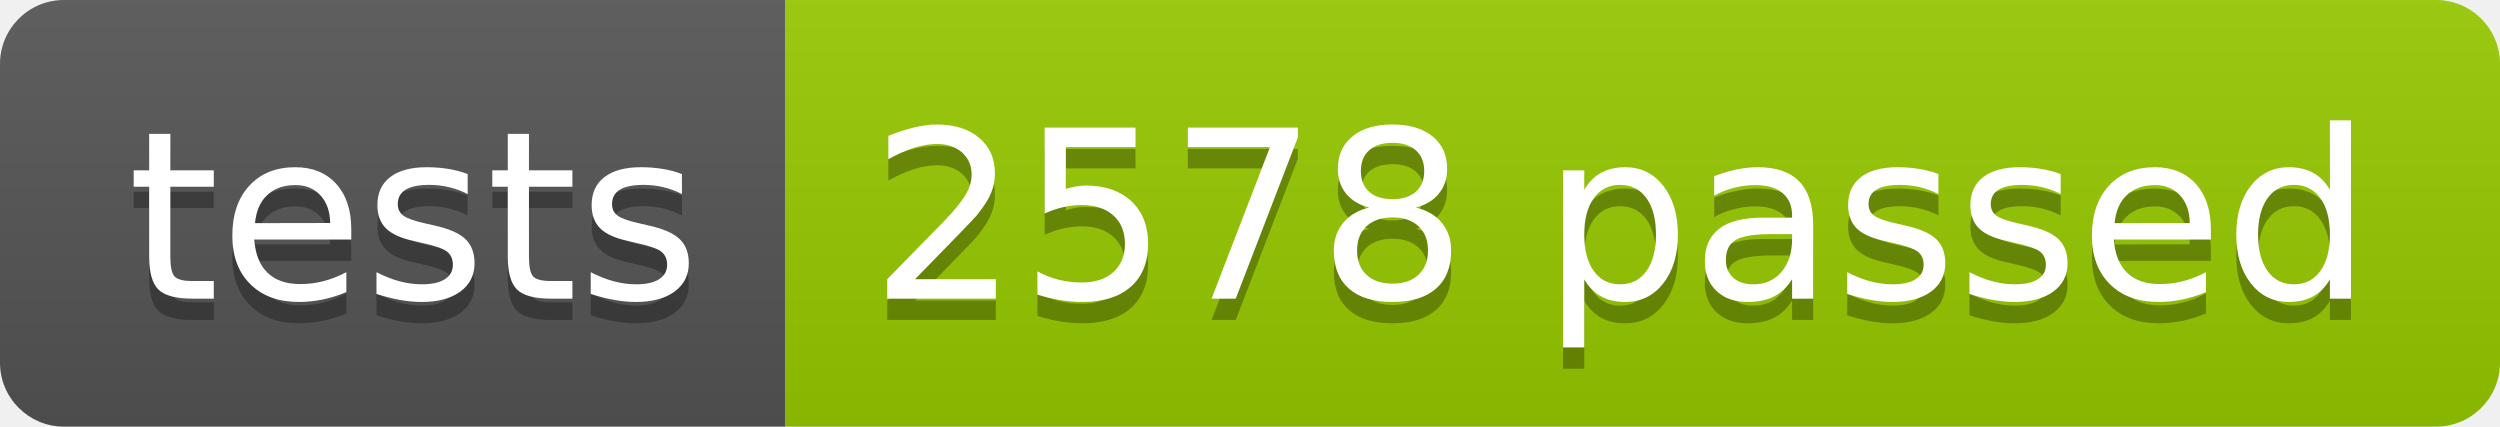
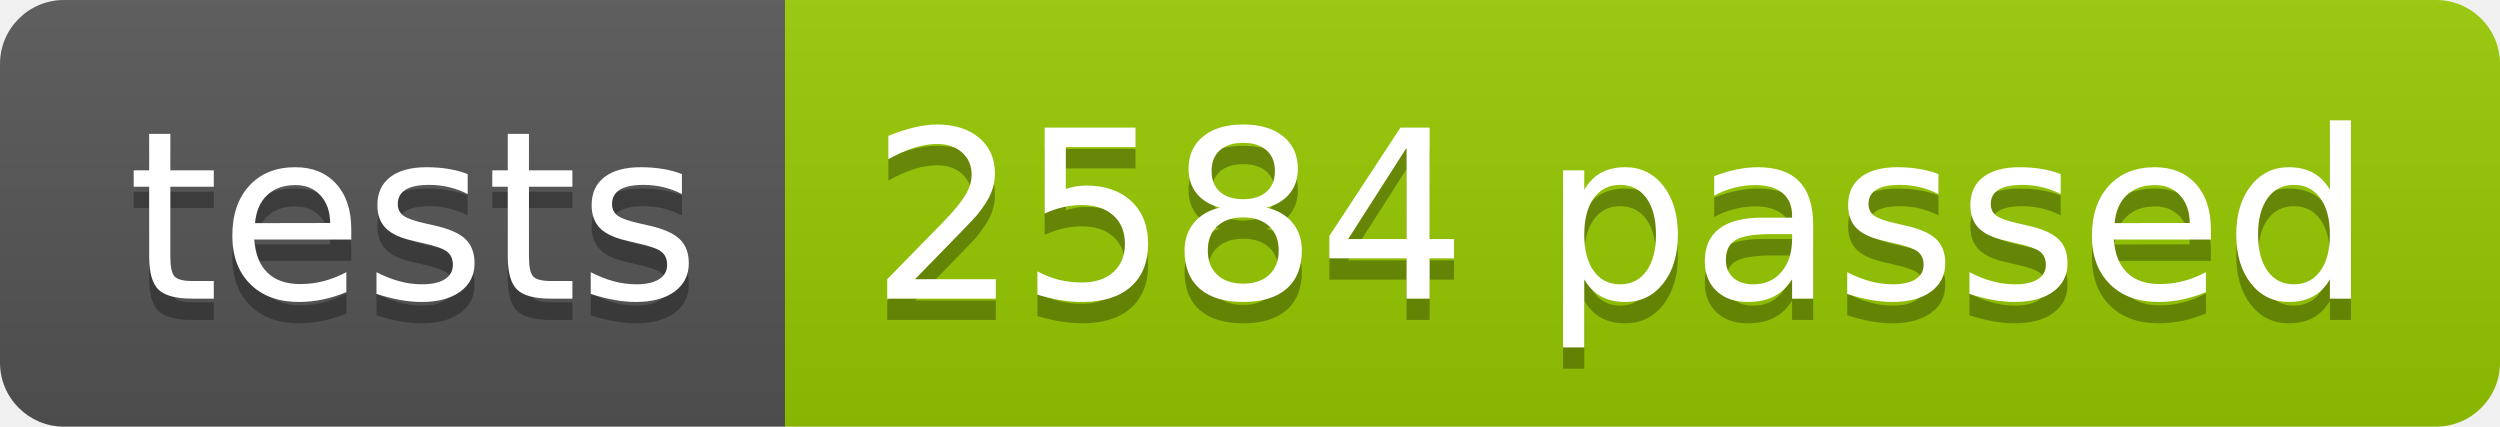
<svg xmlns="http://www.w3.org/2000/svg" width="117.2" height="20">
  <linearGradient id="smooth" x2="0" y2="100%">
    <stop offset="0" stop-color="#bbb" stop-opacity=".1" />
    <stop offset="1" stop-opacity=".1" />
  </linearGradient>
  <clipPath id="round">
    <rect width="117.2" height="20" rx="3" fill="#fff" />
  </clipPath>
  <g clip-path="url(#round)">
    <rect width="36.8" height="20" fill="#555" />
    <rect x="36.8" width="80.4" height="20" fill="#97CA00" />
    <rect width="117.2" height="20" fill="url(#smooth)" />
  </g>
  <g fill="#fff" text-anchor="middle" font-family="DejaVu Sans,Verdana,Geneva,sans-serif" font-size="110">
    <text x="194.0" y="150" fill="#010101" fill-opacity=".3" transform="scale(0.1)" textLength="268.0" lengthAdjust="spacing">tests</text>
    <text x="194.0" y="140" transform="scale(0.1)" textLength="268.0" lengthAdjust="spacing">tests</text>
-     <text x="760.0" y="150" fill="#010101" fill-opacity=".3" transform="scale(0.1)" textLength="704.0" lengthAdjust="spacing">2578 passed</text>
-     <text x="760.0" y="140" transform="scale(0.1)" textLength="704.0" lengthAdjust="spacing">2578 passed</text>
+     <text x="760.0" y="150" fill="#010101" fill-opacity=".3" transform="scale(0.1)" textLength="704.0" lengthAdjust="spacing">2584 passed</text>
+     <text x="760.0" y="140" transform="scale(0.1)" textLength="704.0" lengthAdjust="spacing">2584 passed</text>
  </g>
</svg>
